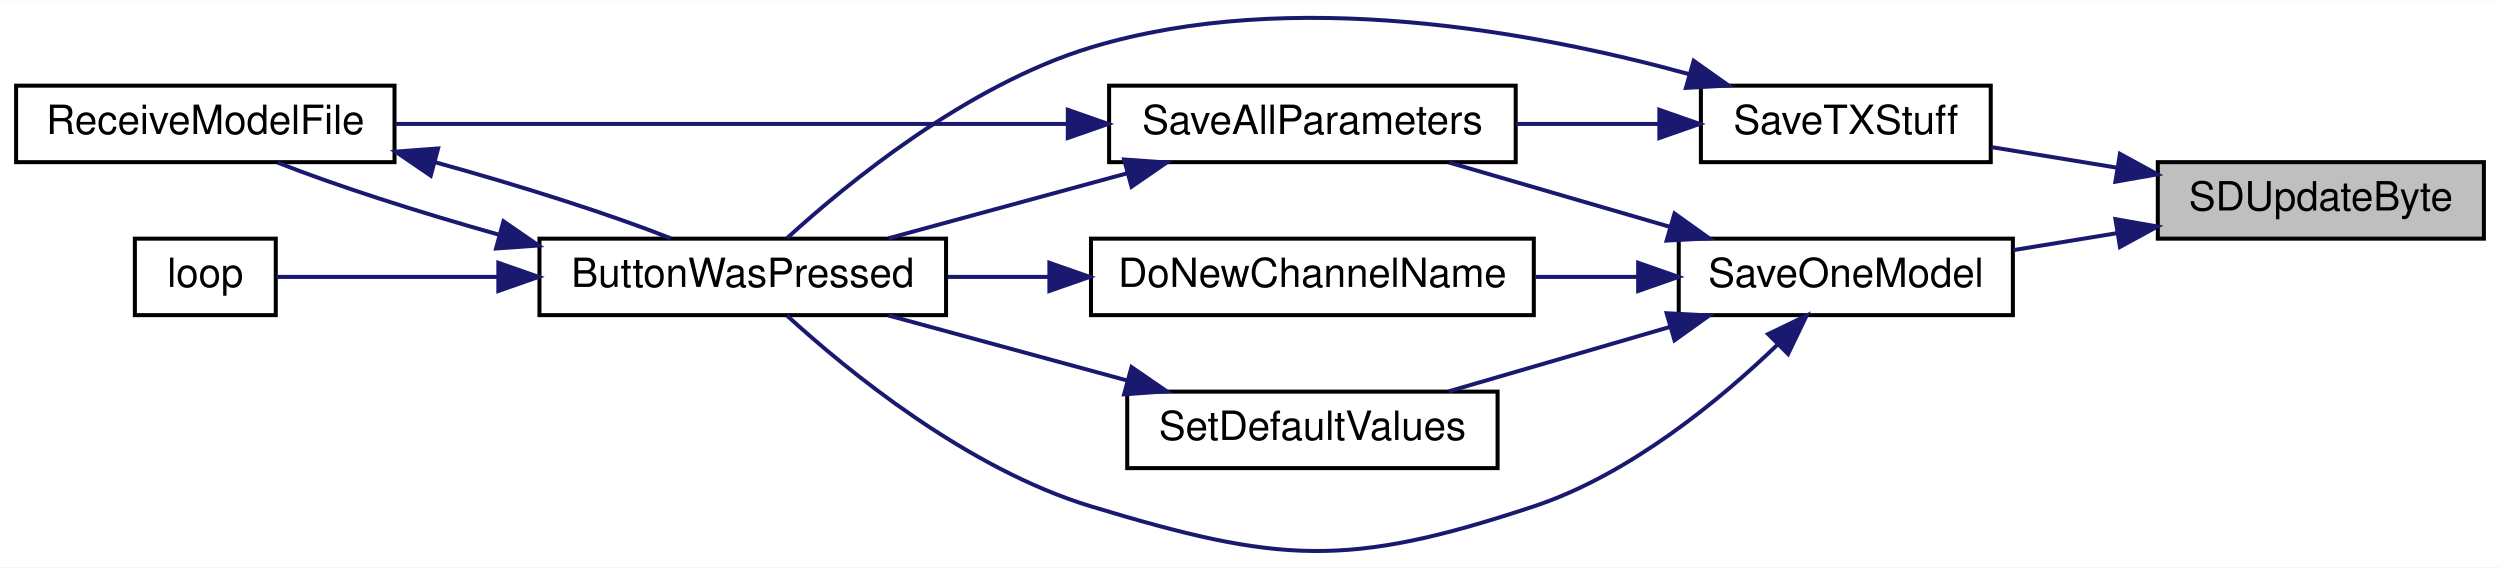
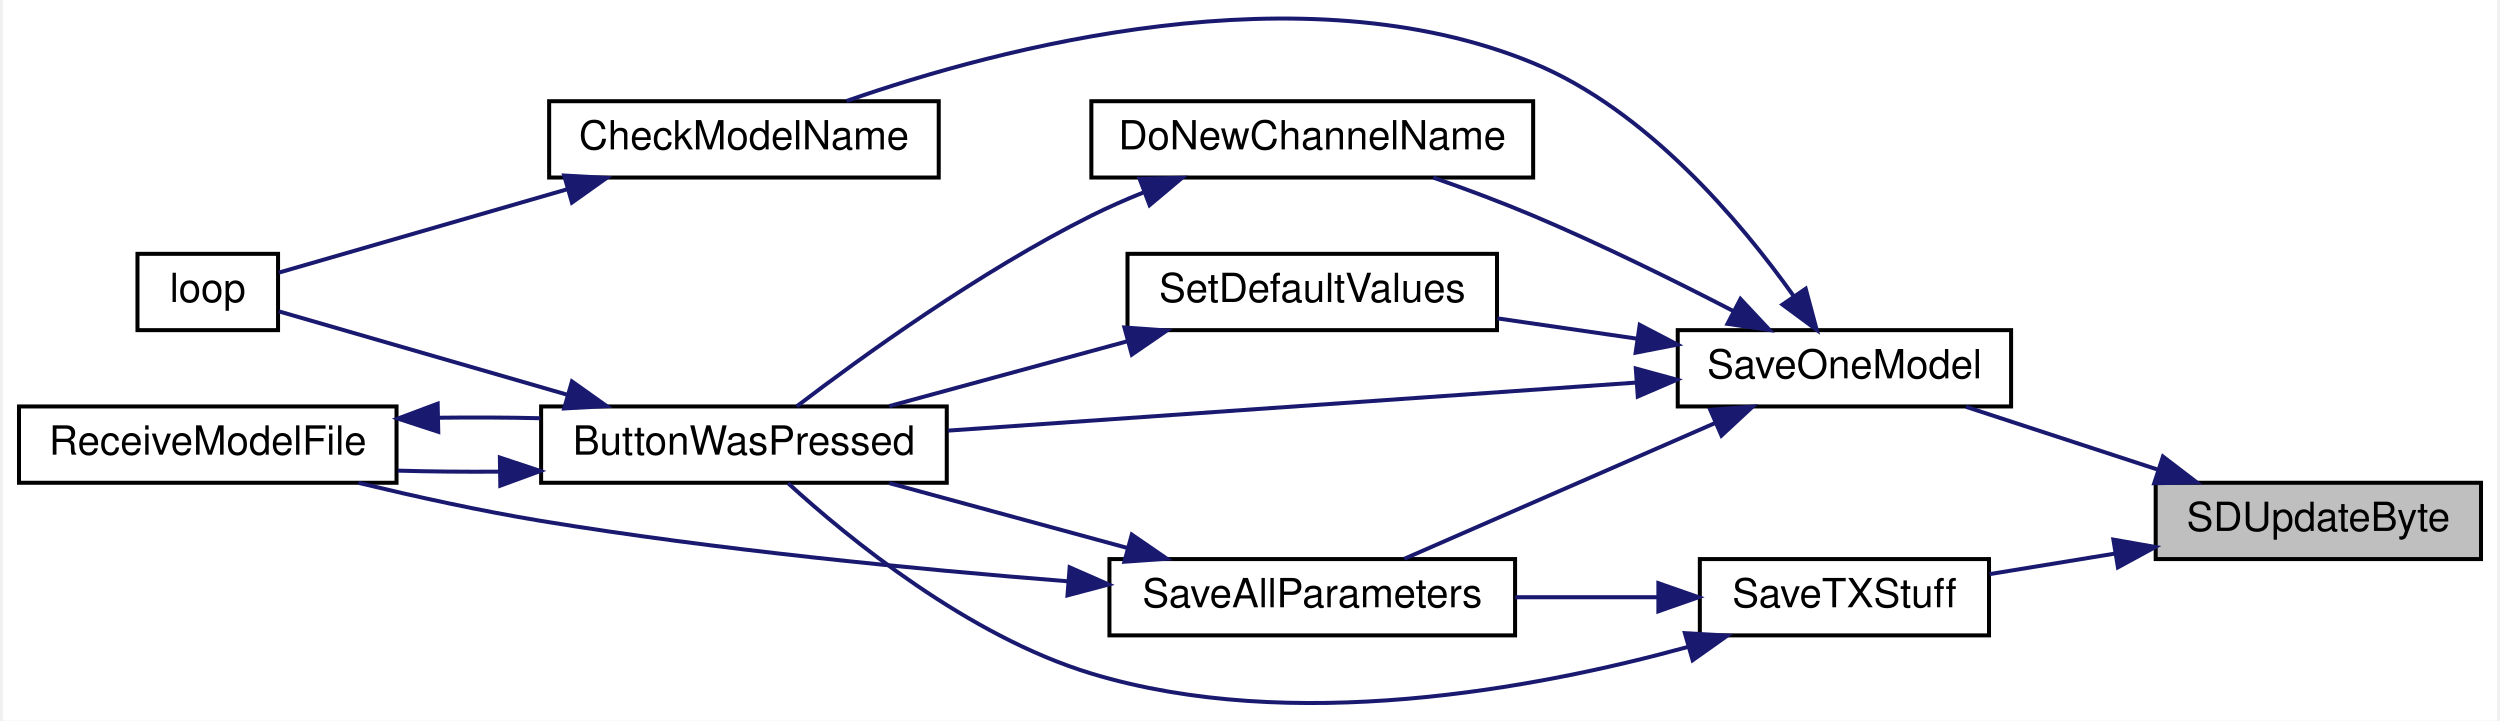
- <svg xmlns="http://www.w3.org/2000/svg" xmlns:xlink="http://www.w3.org/1999/xlink" width="621pt" height="141pt" viewBox="0.00 0.00 621.00 140.88">
-   <g id="graph0" class="graph" transform="scale(1 1) rotate(0) translate(4 136.88)">
-     <polygon fill="white" stroke="transparent" points="-4,4 -4,-136.88 617,-136.88 617,4 -4,4" />
+ <svg xmlns="http://www.w3.org/2000/svg" xmlns:xlink="http://www.w3.org/1999/xlink" width="621pt" height="179pt" viewBox="0.00 0.00 621.00 179.42">
+   <g id="graph0" class="graph" transform="scale(1 1) rotate(0) translate(4 175.42)">
+     <polygon fill="white" stroke="transparent" points="-4,4 -4,-175.42 617,-175.42 617,4 -4,4" />
    <g id="node1" class="node">
      <g id="a_node1">
        <a xlink:title=" ">
-           <polygon fill="#bfbfbf" stroke="black" points="532,-77.66 532,-96.66 613,-96.66 613,-77.66 532,-77.66" />
-           <text text-anchor="middle" x="572.5" y="-84.66" font-family="Helvetica,sans-Serif" font-size="10.00">SDUpdateByte</text>
+           <polygon fill="#bfbfbf" stroke="black" points="532,-36.22 532,-55.22 613,-55.22 613,-36.22 532,-36.22" />
+           <text text-anchor="middle" x="572.5" y="-43.22" font-family="Helvetica,sans-Serif" font-size="10.00">SDUpdateByte</text>
        </a>
      </g>
    </g>
    <g id="node2" class="node">
      <g id="a_node2">
        <a xlink:href="_transmitter_code_2src_2main_8cpp.html#a6717bc5d0d10c1fb5379fc2d0d8c10fb" target="_top" xlink:title=" ">
-           <polygon fill="white" stroke="black" points="413,-58.66 413,-77.66 496,-77.66 496,-58.66 413,-58.66" />
-           <text text-anchor="middle" x="454.5" y="-65.66" font-family="Helvetica,sans-Serif" font-size="10.00">SaveOneModel</text>
+           <polygon fill="white" stroke="black" points="413,-74.22 413,-93.22 496,-93.22 496,-74.22 413,-74.22" />
+           <text text-anchor="middle" x="454.5" y="-81.22" font-family="Helvetica,sans-Serif" font-size="10.00">SaveOneModel</text>
        </a>
      </g>
    </g>
    <g id="edge1" class="edge">
-       <path fill="none" stroke="midnightblue" d="M521.95,-79.04C513.32,-77.63 504.45,-76.18 496.1,-74.81" />
-       <polygon fill="midnightblue" stroke="midnightblue" points="521.47,-82.51 531.9,-80.67 522.6,-75.6 521.47,-82.51" />
+       <path fill="none" stroke="midnightblue" d="M532.35,-58.55C516.78,-63.64 499.19,-69.41 484.76,-74.13" />
+       <polygon fill="midnightblue" stroke="midnightblue" points="533.81,-61.75 542.23,-55.31 531.64,-55.1 533.81,-61.75" />
+     </g>
+     <g id="node10" class="node">
+       <g id="a_node10">
+         <a xlink:href="_transmitter_code_2src_2main_8cpp.html#a9214716193ab9843267fc070ebfa12ff" target="_top" xlink:title=" ">
+           <polygon fill="white" stroke="black" points="418.5,-17.22 418.5,-36.22 490.5,-36.22 490.5,-17.22 418.5,-17.22" />
+           <text text-anchor="middle" x="454.5" y="-24.22" font-family="Helvetica,sans-Serif" font-size="10.00">SaveTXStuff</text>
+         </a>
+       </g>
+     </g>
+     <g id="edge15" class="edge">
+       <path fill="none" stroke="midnightblue" d="M521.97,-37.61C511.43,-35.88 500.51,-34.09 490.65,-32.48" />
+       <polygon fill="midnightblue" stroke="midnightblue" points="521.47,-41.07 531.9,-39.23 522.6,-34.16 521.47,-41.07" />
+     </g>
+     <g id="node3" class="node">
+       <g id="a_node3">
+         <a xlink:href="_transmitter_code_2src_2main_8cpp.html#a8e7ccbf842764fd85cc578be263f7202" target="_top" xlink:title=" ">
+           <polygon fill="white" stroke="black" points="130,-55.22 130,-74.22 231,-74.22 231,-55.22 130,-55.22" />
+           <text text-anchor="middle" x="180.5" y="-62.22" font-family="Helvetica,sans-Serif" font-size="10.00">ButtonWasPressed</text>
+         </a>
+       </g>
+     </g>
+     <g id="edge2" class="edge">
+       <path fill="none" stroke="midnightblue" d="M402.71,-80.17C353.7,-76.75 279.96,-71.6 231.28,-68.2" />
+       <polygon fill="midnightblue" stroke="midnightblue" points="402.56,-83.67 412.78,-80.88 403.05,-76.69 402.56,-83.67" />
+     </g>
+     <g id="node6" class="node">
+       <g id="a_node6">
+         <a xlink:href="_transmitter_code_2src_2main_8cpp.html#a984cb52354a84c45e9e41f396a1c5e92" target="_top" xlink:title=" ">
+           <polygon fill="white" stroke="black" points="132,-131.22 132,-150.22 229,-150.22 229,-131.22 132,-131.22" />
+           <text text-anchor="middle" x="180.5" y="-138.22" font-family="Helvetica,sans-Serif" font-size="10.00">CheckModelName</text>
+         </a>
+       </g>
+     </g>
+     <g id="edge6" class="edge">
+       <path fill="none" stroke="midnightblue" d="M441.81,-101.78C428.62,-120.32 405.28,-148.06 377,-159.72 319.31,-183.51 244.2,-163.58 206.05,-150.28" />
+       <polygon fill="midnightblue" stroke="midnightblue" points="444.86,-103.53 447.6,-93.29 439.08,-99.58 444.86,-103.53" />
+     </g>
+     <g id="node7" class="node">
+       <g id="a_node7">
+         <a xlink:href="_transmitter_code_2src_2main_8cpp.html#aba44d61ea51411cb5c601beb94b6fef4" target="_top" xlink:title=" ">
+           <polygon fill="white" stroke="black" points="267,-131.22 267,-150.22 377,-150.22 377,-131.22 267,-131.22" />
+           <text text-anchor="middle" x="322" y="-138.22" font-family="Helvetica,sans-Serif" font-size="10.00">DoNewChannelName</text>
+         </a>
+       </g>
+     </g>
+     <g id="edge8" class="edge">
+       <path fill="none" stroke="midnightblue" d="M426.92,-97.93C412.38,-105.45 393.92,-114.57 377,-121.72 369.04,-125.08 360.25,-128.36 352.12,-131.21" />
+       <polygon fill="midnightblue" stroke="midnightblue" points="428.62,-100.99 435.86,-93.26 425.38,-94.79 428.62,-100.99" />
+     </g>
+     <g id="node8" class="node">
+       <g id="a_node8">
+         <a xlink:href="_transmitter_code_2src_2main_8cpp.html#a92c5dada5e5ef70261391557464f2d19" target="_top" xlink:title=" ">
+           <polygon fill="white" stroke="black" points="271.5,-17.22 271.5,-36.22 372.5,-36.22 372.5,-17.22 271.5,-17.22" />
+           <text text-anchor="middle" x="322" y="-24.22" font-family="Helvetica,sans-Serif" font-size="10.00">SaveAllParameters</text>
+         </a>
+       </g>
+     </g>
+     <g id="edge10" class="edge">
+       <path fill="none" stroke="midnightblue" d="M422.32,-70.1C398.45,-59.67 366.11,-45.55 344.91,-36.29" />
+       <polygon fill="midnightblue" stroke="midnightblue" points="421.09,-73.38 431.66,-74.18 423.89,-66.97 421.09,-73.38" />
    </g>
    <g id="node9" class="node">
      <g id="a_node9">
-         <a xlink:href="_transmitter_code_2src_2main_8cpp.html#a9214716193ab9843267fc070ebfa12ff" target="_top" xlink:title=" ">
-           <polygon fill="white" stroke="black" points="418.5,-96.66 418.5,-115.66 490.5,-115.66 490.5,-96.66 418.5,-96.66" />
-           <text text-anchor="middle" x="454.5" y="-103.66" font-family="Helvetica,sans-Serif" font-size="10.00">SaveTXStuff</text>
+         <a xlink:href="_transmitter_code_2src_2main_8cpp.html#acbd0460ea44a7d07e4d77878411febb4" target="_top" xlink:title=" ">
+           <polygon fill="white" stroke="black" points="276,-93.22 276,-112.22 368,-112.22 368,-93.22 276,-93.22" />
+           <text text-anchor="middle" x="322" y="-100.22" font-family="Helvetica,sans-Serif" font-size="10.00">SetDefaultValues</text>
        </a>
      </g>
    </g>
    <g id="edge13" class="edge">
-       <path fill="none" stroke="midnightblue" d="M521.97,-95.27C511.43,-97 500.51,-98.79 490.65,-100.4" />
-       <polygon fill="midnightblue" stroke="midnightblue" points="522.6,-98.72 531.9,-93.64 521.47,-91.81 522.6,-98.72" />
-     </g>
-     <g id="node3" class="node">
-       <g id="a_node3">
-         <a xlink:href="_transmitter_code_2src_2main_8cpp.html#a8e7ccbf842764fd85cc578be263f7202" target="_top" xlink:title=" ">
-           <polygon fill="white" stroke="black" points="130,-58.66 130,-77.66 231,-77.66 231,-58.66 130,-58.66" />
-           <text text-anchor="middle" x="180.5" y="-65.66" font-family="Helvetica,sans-Serif" font-size="10.00">ButtonWasPressed</text>
-         </a>
-       </g>
-     </g>
-     <g id="edge2" class="edge">
-       <path fill="none" stroke="midnightblue" d="M437.68,-51.47C423.35,-37.66 400.88,-19.08 377,-11.16 330.6,4.23 313.79,3.01 267,-11.16 236.27,-20.46 206.48,-44.86 191.51,-58.53" />
-       <polygon fill="midnightblue" stroke="midnightblue" points="435.21,-53.95 444.76,-58.55 440.16,-49.01 435.21,-53.95" />
-     </g>
-     <g id="node6" class="node">
-       <g id="a_node6">
-         <a xlink:href="_transmitter_code_2src_2main_8cpp.html#aba44d61ea51411cb5c601beb94b6fef4" target="_top" xlink:title=" ">
-           <polygon fill="white" stroke="black" points="267,-58.66 267,-77.66 377,-77.66 377,-58.66 267,-58.66" />
-           <text text-anchor="middle" x="322" y="-65.66" font-family="Helvetica,sans-Serif" font-size="10.00">DoNewChannelName</text>
-         </a>
-       </g>
-     </g>
-     <g id="edge6" class="edge">
-       <path fill="none" stroke="midnightblue" d="M402.67,-68.16C394.4,-68.16 385.81,-68.16 377.46,-68.16" />
-       <polygon fill="midnightblue" stroke="midnightblue" points="402.92,-71.66 412.92,-68.16 402.92,-64.66 402.92,-71.66" />
-     </g>
-     <g id="node7" class="node">
-       <g id="a_node7">
-         <a xlink:href="_transmitter_code_2src_2main_8cpp.html#a92c5dada5e5ef70261391557464f2d19" target="_top" xlink:title=" ">
-           <polygon fill="white" stroke="black" points="271.5,-96.66 271.5,-115.66 372.5,-115.66 372.5,-96.66 271.5,-96.66" />
-           <text text-anchor="middle" x="322" y="-103.66" font-family="Helvetica,sans-Serif" font-size="10.00">SaveAllParameters</text>
-         </a>
-       </g>
-     </g>
-     <g id="edge8" class="edge">
-       <path fill="none" stroke="midnightblue" d="M410.95,-80.55C393.08,-85.75 372.61,-91.71 355.92,-96.57" />
-       <polygon fill="midnightblue" stroke="midnightblue" points="411.95,-83.9 420.57,-77.75 409.99,-77.18 411.95,-83.9" />
-     </g>
-     <g id="node8" class="node">
-       <g id="a_node8">
-         <a xlink:href="_transmitter_code_2src_2main_8cpp.html#acbd0460ea44a7d07e4d77878411febb4" target="_top" xlink:title=" ">
-           <polygon fill="white" stroke="black" points="276,-20.66 276,-39.66 368,-39.66 368,-20.66 276,-20.66" />
-           <text text-anchor="middle" x="322" y="-27.66" font-family="Helvetica,sans-Serif" font-size="10.00">SetDefaultValues</text>
-         </a>
-       </g>
-     </g>
-     <g id="edge11" class="edge">
-       <path fill="none" stroke="midnightblue" d="M410.95,-55.77C393.08,-50.56 372.61,-44.61 355.92,-39.75" />
-       <polygon fill="midnightblue" stroke="midnightblue" points="409.99,-59.13 420.57,-58.57 411.95,-52.41 409.99,-59.13" />
+       <path fill="none" stroke="midnightblue" d="M403.02,-91.07C391.51,-92.75 379.36,-94.51 368.1,-96.15" />
+       <polygon fill="midnightblue" stroke="midnightblue" points="403.53,-94.53 412.92,-89.63 402.52,-87.61 403.53,-94.53" />
    </g>
    <g id="node4" class="node">
      <g id="a_node4">
        <a xlink:href="_transmitter_code_2src_2main_8cpp.html#afe461d27b9c48d5921c00d521181f12f" target="_top" xlink:title=" ">
-           <polygon fill="white" stroke="black" points="29.5,-58.66 29.5,-77.66 64.5,-77.66 64.5,-58.66 29.5,-58.66" />
-           <text text-anchor="middle" x="47" y="-65.66" font-family="Helvetica,sans-Serif" font-size="10.00">loop</text>
+           <polygon fill="white" stroke="black" points="29.5,-93.22 29.5,-112.22 64.5,-112.22 64.5,-93.22 29.5,-93.22" />
+           <text text-anchor="middle" x="47" y="-100.22" font-family="Helvetica,sans-Serif" font-size="10.00">loop</text>
        </a>
      </g>
    </g>
    <g id="edge3" class="edge">
-       <path fill="none" stroke="midnightblue" d="M119.68,-68.16C99.55,-68.16 78.67,-68.16 64.68,-68.16" />
-       <polygon fill="midnightblue" stroke="midnightblue" points="119.79,-71.66 129.79,-68.16 119.79,-64.66 119.79,-71.66" />
+       <path fill="none" stroke="midnightblue" d="M136.51,-77.14C112,-84.22 82.69,-92.69 64.71,-97.89" />
+       <polygon fill="midnightblue" stroke="midnightblue" points="137.68,-80.45 146.32,-74.31 135.74,-73.72 137.68,-80.45" />
    </g>
    <g id="node5" class="node">
      <g id="a_node5">
        <a xlink:href="_transmitter_code_2src_2main_8cpp.html#ab7c9edf843c732d7fe296564f39bc0dc" target="_top" xlink:title="RECEIVE A MODEL FILE.">
-           <polygon fill="white" stroke="black" points="0,-96.66 0,-115.66 94,-115.66 94,-96.66 0,-96.66" />
-           <text text-anchor="middle" x="47" y="-103.66" font-family="Helvetica,sans-Serif" font-size="10.00">ReceiveModelFile</text>
+           <polygon fill="white" stroke="black" points="0,-55.22 0,-74.22 94,-74.22 94,-55.22 0,-55.22" />
+           <text text-anchor="middle" x="47" y="-62.22" font-family="Helvetica,sans-Serif" font-size="10.00">ReceiveModelFile</text>
        </a>
      </g>
    </g>
    <g id="edge4" class="edge">
-       <path fill="none" stroke="midnightblue" d="M120.02,-78.62C99.93,-84.25 79.06,-90.96 64.99,-96.54" />
-       <polygon fill="midnightblue" stroke="midnightblue" points="121.06,-81.97 129.79,-75.96 119.22,-75.22 121.06,-81.97" />
+       <path fill="none" stroke="midnightblue" d="M119.55,-57.99C111.08,-57.92 102.48,-58.01 94.32,-58.24" />
+       <polygon fill="midnightblue" stroke="midnightblue" points="119.73,-61.5 129.79,-58.15 119.84,-54.5 119.73,-61.5" />
    </g>
    <g id="edge5" class="edge">
-       <path fill="none" stroke="midnightblue" d="M104.15,-96.62C125.26,-90.8 147.73,-83.65 162.58,-77.75" />
-       <polygon fill="midnightblue" stroke="midnightblue" points="103,-93.3 94.25,-99.27 104.82,-100.06 103,-93.3" />
+       <path fill="none" stroke="midnightblue" d="M104.45,-71.41C112.88,-71.52 121.51,-71.48 129.79,-71.29" />
+       <polygon fill="midnightblue" stroke="midnightblue" points="104.39,-67.91 94.32,-71.2 104.24,-74.91 104.39,-67.91" />
    </g>
    <g id="edge7" class="edge">
-       <path fill="none" stroke="midnightblue" d="M256.46,-68.16C248.03,-68.16 239.5,-68.16 231.36,-68.16" />
-       <polygon fill="midnightblue" stroke="midnightblue" points="256.67,-71.66 266.67,-68.16 256.67,-64.66 256.67,-71.66" />
+       <path fill="none" stroke="midnightblue" d="M136.51,-128.3C112,-121.22 82.69,-112.75 64.71,-107.55" />
+       <polygon fill="midnightblue" stroke="midnightblue" points="135.74,-131.72 146.32,-131.13 137.68,-124.99 135.74,-131.72" />
    </g>
    <g id="edge9" class="edge">
-       <path fill="none" stroke="midnightblue" d="M276.04,-93.91C256.82,-88.68 234.7,-82.65 216.69,-77.75" />
-       <polygon fill="midnightblue" stroke="midnightblue" points="275.23,-97.32 285.8,-96.57 277.07,-90.56 275.23,-97.32" />
+       <path fill="none" stroke="midnightblue" d="M279.93,-127.49C275.5,-125.71 271.11,-123.77 267,-121.72 239.23,-107.85 209.71,-86.5 193.65,-74.25" />
+       <polygon fill="midnightblue" stroke="midnightblue" points="279.02,-130.89 289.61,-131.16 281.5,-124.34 279.02,-130.89" />
    </g>
-     <g id="edge10" class="edge">
-       <path fill="none" stroke="midnightblue" d="M261.17,-106.16C210.94,-106.16 140.2,-106.16 94.23,-106.16" />
-       <polygon fill="midnightblue" stroke="midnightblue" points="261.25,-109.66 271.25,-106.16 261.24,-102.66 261.25,-109.66" />
+     <g id="edge11" class="edge">
+       <path fill="none" stroke="midnightblue" d="M276.04,-38.97C256.82,-44.2 234.7,-50.23 216.69,-55.13" />
+       <polygon fill="midnightblue" stroke="midnightblue" points="277.07,-42.31 285.8,-36.31 275.23,-35.56 277.07,-42.31" />
    </g>
    <g id="edge12" class="edge">
-       <path fill="none" stroke="midnightblue" d="M276.04,-42.41C256.82,-47.64 234.7,-53.67 216.69,-58.57" />
-       <polygon fill="midnightblue" stroke="midnightblue" points="277.07,-45.75 285.8,-39.75 275.23,-39 277.07,-45.75" />
+       <path fill="none" stroke="midnightblue" d="M260.98,-30.7C223.23,-33.7 173.58,-38.53 130,-45.72 115,-48.19 98.66,-51.79 84.54,-55.19" />
+       <polygon fill="midnightblue" stroke="midnightblue" points="261.6,-34.16 271.3,-29.9 261.06,-27.18 261.6,-34.16" />
    </g>
    <g id="edge14" class="edge">
-       <path fill="none" stroke="midnightblue" d="M415.65,-118.5C377.37,-129.03 316.9,-140.27 267,-125.16 236.27,-115.85 206.48,-91.45 191.51,-77.79" />
-       <polygon fill="midnightblue" stroke="midnightblue" points="416.71,-121.84 425.36,-115.71 414.78,-115.11 416.71,-121.84" />
+       <path fill="none" stroke="midnightblue" d="M276.04,-90.47C256.82,-85.24 234.7,-79.21 216.69,-74.31" />
+       <polygon fill="midnightblue" stroke="midnightblue" points="275.23,-93.88 285.8,-93.13 277.07,-87.13 275.23,-93.88" />
    </g>
-     <g id="edge15" class="edge">
-       <path fill="none" stroke="midnightblue" d="M407.97,-106.16C396.52,-106.16 384.18,-106.16 372.55,-106.16" />
-       <polygon fill="midnightblue" stroke="midnightblue" points="408.18,-109.66 418.18,-106.16 408.18,-102.66 408.18,-109.66" />
+     <g id="edge16" class="edge">
+       <path fill="none" stroke="midnightblue" d="M415.65,-14.38C377.37,-3.85 316.9,7.39 267,-7.72 236.27,-17.03 206.48,-41.43 191.51,-55.09" />
+       <polygon fill="midnightblue" stroke="midnightblue" points="414.78,-17.77 425.36,-17.17 416.71,-11.04 414.78,-17.77" />
+     </g>
+     <g id="edge17" class="edge">
+       <path fill="none" stroke="midnightblue" d="M407.97,-26.72C396.52,-26.72 384.18,-26.72 372.55,-26.72" />
+       <polygon fill="midnightblue" stroke="midnightblue" points="408.18,-30.22 418.18,-26.72 408.18,-23.22 408.18,-30.22" />
    </g>
  </g>
</svg>
